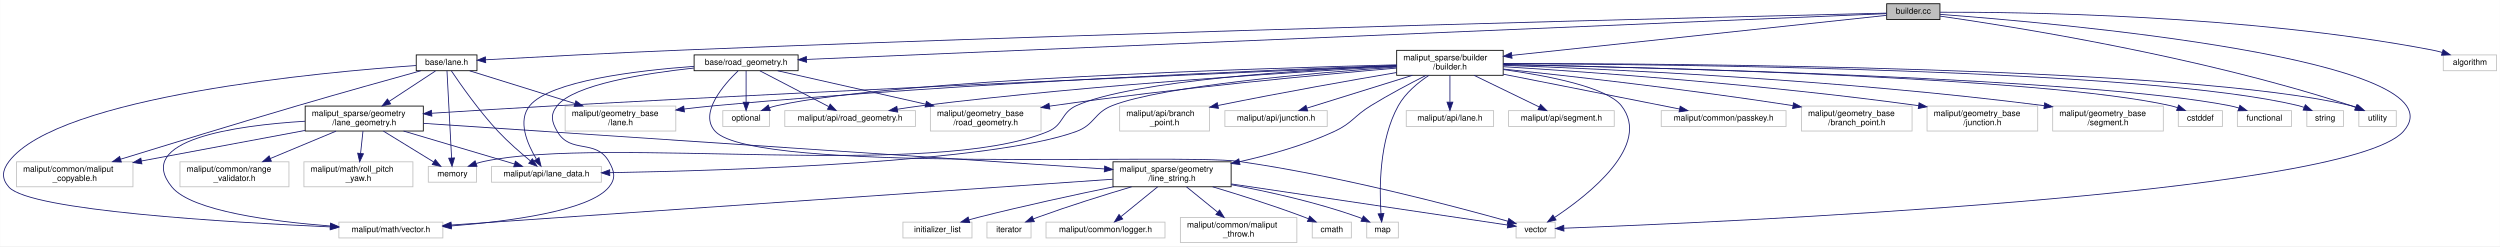
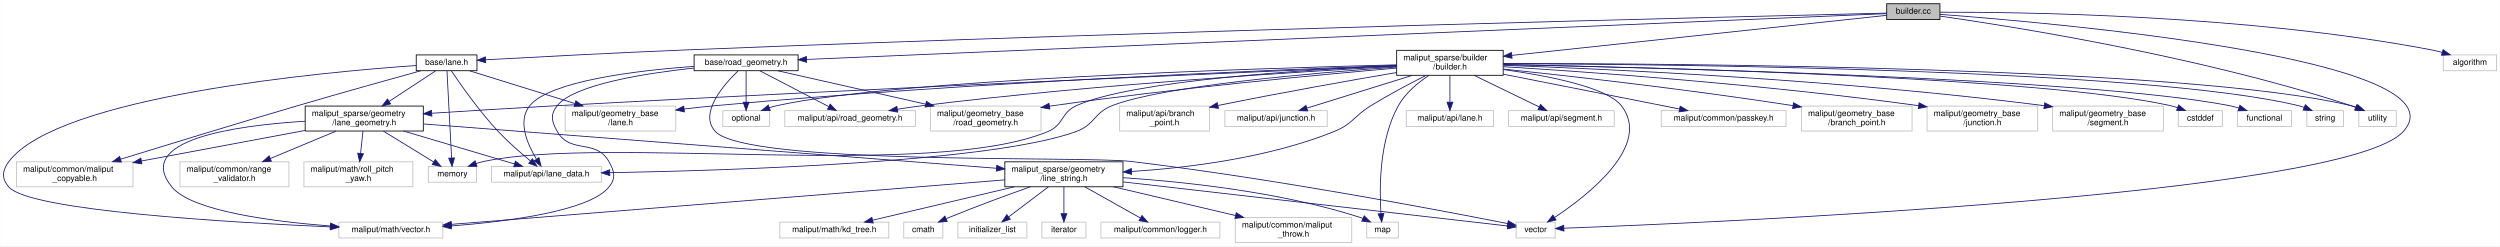
<svg xmlns="http://www.w3.org/2000/svg" xmlns:xlink="http://www.w3.org/1999/xlink" width="3005pt" height="296pt" viewBox="0.00 0.00 3004.63 296.00">
  <g id="graph0" class="graph" transform="scale(1 1) rotate(0) translate(4 292)">
    <polygon fill="white" stroke="transparent" points="-4,4 -4,-292 3000.63,-292 3000.63,4 -4,4" />
    <g id="node1" class="node">
      <g id="a_node1">
        <a xlink:title=" ">
          <polygon fill="#bfbfbf" stroke="black" points="2263.63,-268.5 2263.63,-287.5 2327.63,-287.5 2327.63,-268.5 2263.63,-268.5" />
          <text text-anchor="middle" x="2295.63" y="-275.5" font-family="Helvetica,sans-Serif" font-size="10.00">builder.cc</text>
        </a>
      </g>
    </g>
    <g id="node2" class="node">
      <g id="a_node2">
        <a xlink:href="builder_8h.html" target="_top" xlink:title=" ">
          <polygon fill="white" stroke="black" points="1674.63,-201.5 1674.63,-231.5 1802.63,-231.5 1802.63,-201.5 1674.63,-201.5" />
          <text text-anchor="start" x="1682.63" y="-219.5" font-family="Helvetica,sans-Serif" font-size="10.00">maliput_sparse/builder</text>
          <text text-anchor="middle" x="1738.63" y="-208.5" font-family="Helvetica,sans-Serif" font-size="10.00">/builder.h</text>
        </a>
      </g>
    </g>
    <g id="edge1" class="edge">
      <path fill="none" stroke="midnightblue" d="M2263.27,-273.54C2176.33,-264.26 1935.91,-238.57 1813.03,-225.45" />
      <polygon fill="midnightblue" stroke="midnightblue" points="1813.27,-221.95 1802.95,-224.37 1812.52,-228.91 1813.27,-221.95" />
    </g>
    <g id="node9" class="node">
      <g id="a_node9">
        <a xlink:title=" ">
          <polygon fill="white" stroke="#bfbfbf" points="2831.13,-140 2831.13,-159 2876.13,-159 2876.13,-140 2831.13,-140" />
          <text text-anchor="middle" x="2853.63" y="-147" font-family="Helvetica,sans-Serif" font-size="10.00">utility</text>
        </a>
      </g>
    </g>
-     <g id="edge40" class="edge">
+     <g id="edge41" class="edge">
      <path fill="none" stroke="midnightblue" d="M2327.68,-272.64C2410.77,-260.81 2639.35,-224.92 2821.63,-165 2823.49,-164.39 2825.4,-163.7 2827.3,-162.96" />
      <polygon fill="midnightblue" stroke="midnightblue" points="2828.77,-166.14 2836.63,-159.02 2826.05,-159.69 2828.77,-166.14" />
    </g>
    <g id="node10" class="node">
      <g id="a_node10">
        <a xlink:title=" ">
          <polygon fill="white" stroke="#bfbfbf" points="1818.13,-6 1818.13,-25 1865.13,-25 1865.13,-6 1818.13,-6" />
          <text text-anchor="middle" x="1841.63" y="-13" font-family="Helvetica,sans-Serif" font-size="10.00">vector</text>
        </a>
      </g>
    </g>
-     <g id="edge41" class="edge">
+     <g id="edge42" class="edge">
      <path fill="none" stroke="midnightblue" d="M2327.7,-274.75C2461.24,-264.77 2962.55,-221.19 2884.63,-134 2815.68,-56.85 2048.06,-24.11 1875.8,-17.7" />
      <polygon fill="midnightblue" stroke="midnightblue" points="1875.67,-14.2 1865.55,-17.33 1875.42,-21.19 1875.67,-14.2" />
    </g>
-     <g id="node34" class="node">
-       <g id="a_node34">
+     <g id="node35" class="node">
+       <g id="a_node35">
        <a xlink:title=" ">
          <polygon fill="white" stroke="#bfbfbf" points="2932.63,-207 2932.63,-226 2996.63,-226 2996.63,-207 2932.63,-207" />
          <text text-anchor="middle" x="2964.63" y="-214" font-family="Helvetica,sans-Serif" font-size="10.00">algorithm</text>
        </a>
      </g>
    </g>
-     <g id="edge39" class="edge">
+     <g id="edge40" class="edge">
      <path fill="none" stroke="midnightblue" d="M2327.74,-277.3C2420.33,-277.62 2695.47,-274.62 2918.63,-232 2922.79,-231.2 2927.11,-230.16 2931.35,-228.99" />
      <polygon fill="midnightblue" stroke="midnightblue" points="2932.44,-232.31 2941.02,-226.1 2930.44,-225.61 2932.44,-232.31" />
    </g>
-     <g id="node35" class="node">
-       <g id="a_node35">
+     <g id="node36" class="node">
+       <g id="a_node36">
        <a xlink:href="src_2base_2lane_8h.html" target="_top" xlink:title=" ">
          <polygon fill="white" stroke="black" points="496.13,-207 496.13,-226 569.13,-226 569.13,-207 496.13,-207" />
          <text text-anchor="middle" x="532.63" y="-214" font-family="Helvetica,sans-Serif" font-size="10.00">base/lane.h</text>
        </a>
      </g>
    </g>
-     <g id="edge42" class="edge">
+     <g id="edge43" class="edge">
      <path fill="none" stroke="midnightblue" d="M2263.44,-276.25C2105.77,-272.55 1399.16,-255.39 820.63,-232 735.63,-228.56 636.58,-223.3 579.58,-220.15" />
      <polygon fill="midnightblue" stroke="midnightblue" points="579.62,-216.65 569.44,-219.59 579.23,-223.64 579.62,-216.65" />
    </g>
-     <g id="node36" class="node">
-       <g id="a_node36">
+     <g id="node37" class="node">
+       <g id="a_node37">
        <a xlink:href="road__geometry_8h.html" target="_top" xlink:title=" ">
          <polygon fill="white" stroke="black" points="830.13,-207 830.13,-226 955.13,-226 955.13,-207 830.13,-207" />
          <text text-anchor="middle" x="892.63" y="-214" font-family="Helvetica,sans-Serif" font-size="10.00">base/road_geometry.h</text>
        </a>
      </g>
    </g>
-     <g id="edge49" class="edge">
+     <g id="edge50" class="edge">
      <path fill="none" stroke="midnightblue" d="M2263.35,-275.63C2085.46,-268.09 1223.37,-231.53 965.58,-220.59" />
      <polygon fill="midnightblue" stroke="midnightblue" points="965.35,-217.08 955.21,-220.15 965.05,-224.07 965.35,-217.08" />
    </g>
    <g id="node3" class="node">
      <g id="a_node3">
        <a xlink:title=" ">
          <polygon fill="white" stroke="#bfbfbf" points="2614.13,-140 2614.13,-159 2667.13,-159 2667.13,-140 2614.13,-140" />
          <text text-anchor="middle" x="2640.63" y="-147" font-family="Helvetica,sans-Serif" font-size="10.00">cstddef</text>
        </a>
      </g>
    </g>
    <g id="edge2" class="edge">
      <path fill="none" stroke="midnightblue" d="M1802.74,-214.45C1976.19,-211.17 2451.89,-199.25 2604.63,-165 2607.46,-164.36 2610.36,-163.53 2613.23,-162.59" />
      <polygon fill="midnightblue" stroke="midnightblue" points="2614.53,-165.83 2622.68,-159.06 2612.09,-159.28 2614.53,-165.83" />
    </g>
    <g id="node4" class="node">
      <g id="a_node4">
        <a xlink:title=" ">
          <polygon fill="white" stroke="#bfbfbf" points="2685.13,-140 2685.13,-159 2750.13,-159 2750.13,-140 2685.13,-140" />
          <text text-anchor="middle" x="2717.63" y="-147" font-family="Helvetica,sans-Serif" font-size="10.00">functional</text>
        </a>
      </g>
    </g>
    <g id="edge3" class="edge">
      <path fill="none" stroke="midnightblue" d="M1802.91,-214.36C1986.02,-210.75 2507.95,-197.79 2675.63,-165 2679.33,-164.28 2683.14,-163.3 2686.9,-162.2" />
      <polygon fill="midnightblue" stroke="midnightblue" points="2688.15,-165.47 2696.58,-159.05 2685.98,-158.81 2688.15,-165.47" />
    </g>
    <g id="node5" class="node">
      <g id="a_node5">
        <a xlink:title=" ">
          <polygon fill="white" stroke="#bfbfbf" points="1638.63,-6 1638.63,-25 1676.63,-25 1676.63,-6 1638.63,-6" />
          <text text-anchor="middle" x="1657.63" y="-13" font-family="Helvetica,sans-Serif" font-size="10.00">map</text>
        </a>
      </g>
    </g>
    <g id="edge4" class="edge">
      <path fill="none" stroke="midnightblue" d="M1713.47,-201.49C1700.28,-192.76 1685.12,-180.29 1676.63,-165 1653.44,-123.28 1653.74,-65.01 1655.76,-35.39" />
      <polygon fill="midnightblue" stroke="midnightblue" points="1659.27,-35.48 1656.61,-25.22 1652.29,-34.9 1659.27,-35.48" />
    </g>
    <g id="node6" class="node">
      <g id="a_node6">
        <a xlink:title=" ">
          <polygon fill="white" stroke="#bfbfbf" points="510.63,-73 510.63,-92 568.63,-92 568.63,-73 510.63,-73" />
          <text text-anchor="middle" x="539.63" y="-80" font-family="Helvetica,sans-Serif" font-size="10.00">memory</text>
        </a>
      </g>
    </g>
    <g id="edge5" class="edge">
      <path fill="none" stroke="midnightblue" d="M1674.2,-213.13C1566.89,-208.37 1356.69,-195.41 1289.63,-165 1271,-156.56 1274.49,-141.89 1255.63,-134 1116.43,-75.78 725.23,-129.27 577.63,-98 574.55,-97.35 571.39,-96.48 568.27,-95.5" />
      <polygon fill="midnightblue" stroke="midnightblue" points="569.2,-92.12 558.61,-92.07 566.86,-98.71 569.2,-92.12" />
    </g>
    <g id="node7" class="node">
      <g id="a_node7">
        <a xlink:title=" ">
          <polygon fill="white" stroke="#bfbfbf" points="864.63,-140 864.63,-159 920.63,-159 920.63,-140 864.63,-140" />
          <text text-anchor="middle" x="892.63" y="-147" font-family="Helvetica,sans-Serif" font-size="10.00">optional</text>
        </a>
      </g>
    </g>
    <g id="edge6" class="edge">
      <path fill="none" stroke="midnightblue" d="M1674.59,-214.07C1509.28,-209.96 1071.23,-196.36 929.63,-165 926.62,-164.34 923.55,-163.46 920.51,-162.47" />
      <polygon fill="midnightblue" stroke="midnightblue" points="921.69,-159.18 911.09,-159.04 919.29,-165.75 921.69,-159.18" />
    </g>
    <g id="node8" class="node">
      <g id="a_node8">
        <a xlink:title=" ">
          <polygon fill="white" stroke="#bfbfbf" points="2768.63,-140 2768.63,-159 2812.63,-159 2812.63,-140 2768.63,-140" />
          <text text-anchor="middle" x="2790.63" y="-147" font-family="Helvetica,sans-Serif" font-size="10.00">string</text>
        </a>
      </g>
    </g>
    <g id="edge7" class="edge">
      <path fill="none" stroke="midnightblue" d="M1802.82,-215.45C1997.01,-214.82 2576.07,-209.18 2758.63,-165 2760.84,-164.46 2763.09,-163.78 2765.32,-162.99" />
      <polygon fill="midnightblue" stroke="midnightblue" points="2766.85,-166.14 2774.77,-159.1 2764.19,-159.67 2766.85,-166.14" />
    </g>
    <g id="edge8" class="edge">
      <path fill="none" stroke="midnightblue" d="M1802.82,-215.67C2004.96,-215.72 2626.49,-211.93 2821.63,-165 2823.84,-164.47 2826.09,-163.78 2828.32,-163" />
      <polygon fill="midnightblue" stroke="midnightblue" points="2829.85,-166.15 2837.77,-159.11 2827.19,-159.68 2829.85,-166.15" />
    </g>
    <g id="edge9" class="edge">
      <path fill="none" stroke="midnightblue" d="M1802.86,-208.39C1856.59,-200.96 1927.18,-187.24 1944.63,-165 1981.89,-117.49 1904.92,-57.49 1864.41,-30.63" />
      <polygon fill="midnightblue" stroke="midnightblue" points="1866.2,-27.62 1855.91,-25.12 1862.4,-33.5 1866.2,-27.62" />
    </g>
    <g id="node11" class="node">
      <g id="a_node11">
        <a xlink:title=" ">
          <polygon fill="white" stroke="#bfbfbf" points="1341.63,-134.5 1341.63,-164.5 1449.63,-164.5 1449.63,-134.5 1341.63,-134.5" />
          <text text-anchor="start" x="1349.63" y="-152.5" font-family="Helvetica,sans-Serif" font-size="10.00">maliput/api/branch</text>
          <text text-anchor="middle" x="1395.63" y="-141.5" font-family="Helvetica,sans-Serif" font-size="10.00">_point.h</text>
        </a>
      </g>
    </g>
    <g id="edge10" class="edge">
      <path fill="none" stroke="midnightblue" d="M1674.52,-204.83C1619.99,-195.56 1539.36,-181.36 1460.05,-165.24" />
      <polygon fill="midnightblue" stroke="midnightblue" points="1460.38,-161.74 1449.89,-163.16 1458.98,-168.59 1460.38,-161.74" />
    </g>
    <g id="node12" class="node">
      <g id="a_node12">
        <a xlink:title=" ">
          <polygon fill="white" stroke="#bfbfbf" points="1468.13,-140 1468.13,-159 1591.13,-159 1591.13,-140 1468.13,-140" />
          <text text-anchor="middle" x="1529.63" y="-147" font-family="Helvetica,sans-Serif" font-size="10.00">maliput/api/junction.h</text>
        </a>
      </g>
    </g>
    <g id="edge11" class="edge">
      <path fill="none" stroke="midnightblue" d="M1693.53,-201.48C1655.74,-189.72 1602.43,-173.14 1566.99,-162.12" />
      <polygon fill="midnightblue" stroke="midnightblue" points="1567.64,-158.66 1557.05,-159.03 1565.56,-165.34 1567.64,-158.66" />
    </g>
    <g id="node13" class="node">
      <g id="a_node13">
        <a xlink:title=" ">
          <polygon fill="white" stroke="#bfbfbf" points="1686.13,-140 1686.13,-159 1791.13,-159 1791.13,-140 1686.13,-140" />
          <text text-anchor="middle" x="1738.63" y="-147" font-family="Helvetica,sans-Serif" font-size="10.00">maliput/api/lane.h</text>
        </a>
      </g>
    </g>
    <g id="edge12" class="edge">
      <path fill="none" stroke="midnightblue" d="M1738.63,-201.4C1738.63,-192.06 1738.63,-179.71 1738.63,-169.52" />
      <polygon fill="midnightblue" stroke="midnightblue" points="1742.13,-169.19 1738.63,-159.19 1735.13,-169.19 1742.13,-169.19" />
    </g>
    <g id="node14" class="node">
      <g id="a_node14">
        <a xlink:title=" ">
          <polygon fill="white" stroke="#bfbfbf" points="586.63,-73 586.63,-92 718.63,-92 718.63,-73 586.63,-73" />
          <text text-anchor="middle" x="652.63" y="-80" font-family="Helvetica,sans-Serif" font-size="10.00">maliput/api/lane_data.h</text>
        </a>
      </g>
    </g>
    <g id="edge13" class="edge">
      <path fill="none" stroke="midnightblue" d="M1674.38,-211.4C1576.08,-204.48 1393.37,-188.85 1332.63,-165 1310.7,-156.39 1311.74,-142.12 1289.63,-134 1188.63,-96.92 874.98,-87.04 728.91,-84.43" />
      <polygon fill="midnightblue" stroke="midnightblue" points="728.75,-80.92 718.69,-84.25 728.63,-87.92 728.75,-80.92" />
    </g>
    <g id="node15" class="node">
      <g id="a_node15">
        <a xlink:title=" ">
          <polygon fill="white" stroke="#bfbfbf" points="939.13,-140 939.13,-159 1096.13,-159 1096.13,-140 939.13,-140" />
          <text text-anchor="middle" x="1017.63" y="-147" font-family="Helvetica,sans-Serif" font-size="10.00">maliput/api/road_geometry.h</text>
        </a>
      </g>
    </g>
    <g id="edge14" class="edge">
      <path fill="none" stroke="midnightblue" d="M1674.55,-212.22C1559.92,-205.94 1312.3,-190.53 1104.63,-165 1094.82,-163.79 1084.44,-162.28 1074.38,-160.68" />
      <polygon fill="midnightblue" stroke="midnightblue" points="1074.91,-157.22 1064.48,-159.06 1073.78,-164.13 1074.91,-157.22" />
    </g>
    <g id="node16" class="node">
      <g id="a_node16">
        <a xlink:title=" ">
          <polygon fill="white" stroke="#bfbfbf" points="1809.13,-140 1809.13,-159 1936.13,-159 1936.13,-140 1809.13,-140" />
          <text text-anchor="middle" x="1872.63" y="-147" font-family="Helvetica,sans-Serif" font-size="10.00">maliput/api/segment.h</text>
        </a>
      </g>
    </g>
    <g id="edge15" class="edge">
      <path fill="none" stroke="midnightblue" d="M1767.7,-201.4C1791.01,-190.09 1823.44,-174.36 1846.05,-163.39" />
      <polygon fill="midnightblue" stroke="midnightblue" points="1847.62,-166.52 1855.09,-159.01 1844.56,-160.22 1847.62,-166.52" />
    </g>
    <g id="node17" class="node">
      <g id="a_node17">
        <a xlink:title=" ">
          <polygon fill="white" stroke="#bfbfbf" points="1992.63,-140 1992.63,-159 2142.63,-159 2142.63,-140 1992.63,-140" />
          <text text-anchor="middle" x="2067.63" y="-147" font-family="Helvetica,sans-Serif" font-size="10.00">maliput/common/passkey.h</text>
        </a>
      </g>
    </g>
    <g id="edge16" class="edge">
      <path fill="none" stroke="midnightblue" d="M1802.84,-202.81C1864.58,-190.61 1956.81,-172.39 2014.52,-160.99" />
      <polygon fill="midnightblue" stroke="midnightblue" points="2015.4,-164.39 2024.53,-159.01 2014.04,-157.52 2015.4,-164.39" />
    </g>
    <g id="node18" class="node">
      <g id="a_node18">
        <a xlink:title=" ">
          <polygon fill="white" stroke="#bfbfbf" points="2161.13,-134.5 2161.13,-164.5 2294.13,-164.5 2294.13,-134.5 2161.13,-134.5" />
          <text text-anchor="start" x="2169.13" y="-152.5" font-family="Helvetica,sans-Serif" font-size="10.00">maliput/geometry_base</text>
          <text text-anchor="middle" x="2227.63" y="-141.5" font-family="Helvetica,sans-Serif" font-size="10.00">/branch_point.h</text>
        </a>
      </g>
    </g>
    <g id="edge17" class="edge">
      <path fill="none" stroke="midnightblue" d="M1802.84,-208.99C1882.15,-200.66 2021.4,-185.04 2150.85,-165.05" />
      <polygon fill="midnightblue" stroke="midnightblue" points="2151.6,-168.48 2160.94,-163.48 2150.52,-161.56 2151.6,-168.48" />
    </g>
    <g id="node19" class="node">
      <g id="a_node19">
        <a xlink:title=" ">
          <polygon fill="white" stroke="#bfbfbf" points="2312.13,-134.5 2312.13,-164.5 2445.13,-164.5 2445.13,-134.5 2312.13,-134.5" />
          <text text-anchor="start" x="2320.13" y="-152.5" font-family="Helvetica,sans-Serif" font-size="10.00">maliput/geometry_base</text>
          <text text-anchor="middle" x="2378.63" y="-141.5" font-family="Helvetica,sans-Serif" font-size="10.00">/junction.h</text>
        </a>
      </g>
    </g>
    <g id="edge18" class="edge">
      <path fill="none" stroke="midnightblue" d="M1802.72,-211.84C1905.75,-205.5 2114.75,-190.75 2301.93,-165" />
      <polygon fill="midnightblue" stroke="midnightblue" points="2302.54,-168.45 2311.96,-163.61 2301.57,-161.52 2302.54,-168.45" />
    </g>
    <g id="node20" class="node">
      <g id="a_node20">
        <a xlink:title=" ">
          <polygon fill="white" stroke="#bfbfbf" points="675.13,-134.5 675.13,-164.5 808.13,-164.5 808.13,-134.5 675.13,-134.5" />
          <text text-anchor="start" x="683.13" y="-152.5" font-family="Helvetica,sans-Serif" font-size="10.00">maliput/geometry_base</text>
          <text text-anchor="middle" x="741.63" y="-141.5" font-family="Helvetica,sans-Serif" font-size="10.00">/lane.h</text>
        </a>
      </g>
    </g>
    <g id="edge19" class="edge">
      <path fill="none" stroke="midnightblue" d="M1674.53,-213.36C1528.81,-208.16 1161.62,-193.18 855.63,-165 843.48,-163.88 830.63,-162.47 818.1,-160.97" />
      <polygon fill="midnightblue" stroke="midnightblue" points="818.5,-157.49 808.15,-159.75 817.65,-164.44 818.5,-157.49" />
    </g>
    <g id="node21" class="node">
      <g id="a_node21">
        <a xlink:title=" ">
          <polygon fill="white" stroke="#bfbfbf" points="1114.13,-134.5 1114.13,-164.5 1247.13,-164.5 1247.13,-134.5 1114.13,-134.5" />
          <text text-anchor="start" x="1122.13" y="-152.5" font-family="Helvetica,sans-Serif" font-size="10.00">maliput/geometry_base</text>
          <text text-anchor="middle" x="1180.63" y="-141.5" font-family="Helvetica,sans-Serif" font-size="10.00">/road_geometry.h</text>
        </a>
      </g>
    </g>
    <g id="edge20" class="edge">
      <path fill="none" stroke="midnightblue" d="M1674.41,-210.17C1582.64,-202.23 1408.79,-185.93 1261.63,-165 1260.17,-164.79 1258.69,-164.58 1257.21,-164.36" />
      <polygon fill="midnightblue" stroke="midnightblue" points="1257.73,-160.9 1247.31,-162.83 1256.66,-167.81 1257.73,-160.9" />
    </g>
    <g id="node22" class="node">
      <g id="a_node22">
        <a xlink:title=" ">
          <polygon fill="white" stroke="#bfbfbf" points="2463.13,-134.5 2463.13,-164.5 2596.13,-164.5 2596.13,-134.5 2463.13,-134.5" />
          <text text-anchor="start" x="2471.13" y="-152.5" font-family="Helvetica,sans-Serif" font-size="10.00">maliput/geometry_base</text>
          <text text-anchor="middle" x="2529.63" y="-141.5" font-family="Helvetica,sans-Serif" font-size="10.00">/segment.h</text>
        </a>
      </g>
    </g>
    <g id="edge21" class="edge">
      <path fill="none" stroke="midnightblue" d="M1802.97,-213.5C1926.82,-209.1 2207.05,-196.45 2452.77,-165" />
      <polygon fill="midnightblue" stroke="midnightblue" points="2453.5,-168.43 2462.97,-163.68 2452.6,-161.49 2453.5,-168.43" />
    </g>
    <g id="node23" class="node">
      <g id="a_node23">
        <a xlink:href="lane__geometry_8h.html" target="_top" xlink:title=" ">
          <polygon fill="white" stroke="black" points="362.63,-134.5 362.63,-164.5 504.63,-164.5 504.63,-134.5 362.63,-134.5" />
          <text text-anchor="start" x="370.63" y="-152.5" font-family="Helvetica,sans-Serif" font-size="10.00">maliput_sparse/geometry</text>
          <text text-anchor="middle" x="433.63" y="-141.5" font-family="Helvetica,sans-Serif" font-size="10.00">/lane_geometry.h</text>
        </a>
      </g>
    </g>
    <g id="edge22" class="edge">
      <path fill="none" stroke="midnightblue" d="M1674.51,-212.83C1508.02,-205.81 1048.29,-185.96 665.63,-165 615.53,-162.26 559.38,-158.76 514.87,-155.88" />
      <polygon fill="midnightblue" stroke="midnightblue" points="514.89,-152.38 504.69,-155.23 514.44,-159.36 514.89,-152.38" />
    </g>
    <g id="node28" class="node">
      <g id="a_node28">
        <a xlink:href="line__string_8h.html" target="_top" xlink:title=" ">
-           <polygon fill="white" stroke="black" points="1333.63,-67.5 1333.63,-97.5 1475.63,-97.5 1475.63,-67.5 1333.63,-67.5" />
-           <text text-anchor="start" x="1341.63" y="-85.5" font-family="Helvetica,sans-Serif" font-size="10.00">maliput_sparse/geometry</text>
-           <text text-anchor="middle" x="1404.63" y="-74.5" font-family="Helvetica,sans-Serif" font-size="10.00">/line_string.h</text>
-         </a>
-       </g>
-     </g>
-     <g id="edge38" class="edge">
-       <path fill="none" stroke="midnightblue" d="M1709.84,-201.38C1690.73,-191.72 1665.27,-178.3 1643.63,-165 1623.25,-152.47 1621.33,-144.05 1599.63,-134 1563.8,-117.41 1521.65,-105.64 1485.73,-97.65" />
-       <polygon fill="midnightblue" stroke="midnightblue" points="1486.28,-94.19 1475.77,-95.5 1484.8,-101.03 1486.28,-94.19" />
+           <polygon fill="white" stroke="black" points="1203.63,-67.5 1203.63,-97.5 1345.63,-97.5 1345.63,-67.5 1203.63,-67.5" />
+           <text text-anchor="start" x="1211.63" y="-85.5" font-family="Helvetica,sans-Serif" font-size="10.00">maliput_sparse/geometry</text>
+           <text text-anchor="middle" x="1274.63" y="-74.5" font-family="Helvetica,sans-Serif" font-size="10.00">/line_string.h</text>
+         </a>
+       </g>
+     </g>
+     <g id="edge39" class="edge">
+       <path fill="none" stroke="midnightblue" d="M1709.84,-201.38C1690.73,-191.72 1665.27,-178.3 1643.63,-165 1623.25,-152.47 1621.81,-142.96 1599.63,-134 1520.69,-102.11 1423.46,-90.24 1356.02,-85.88" />
+       <polygon fill="midnightblue" stroke="midnightblue" points="1356.07,-82.38 1345.88,-85.27 1355.65,-89.36 1356.07,-82.38" />
    </g>
    <g id="edge23" class="edge">
      <path fill="none" stroke="midnightblue" d="M456.63,-134.4C474.57,-123.39 499.35,-108.2 517.15,-97.28" />
      <polygon fill="midnightblue" stroke="midnightblue" points="519.06,-100.22 525.75,-92.01 515.4,-94.25 519.06,-100.22" />
    </g>
    <g id="edge24" class="edge">
      <path fill="none" stroke="midnightblue" d="M480.88,-134.48C520.64,-122.67 576.81,-106 613.95,-94.98" />
      <polygon fill="midnightblue" stroke="midnightblue" points="615.3,-98.23 623.89,-92.03 613.31,-91.52 615.3,-98.23" />
    </g>
    <g id="node24" class="node">
      <g id="a_node24">
        <a xlink:title=" ">
          <polygon fill="white" stroke="#bfbfbf" points="15.63,-67.5 15.63,-97.5 155.63,-97.5 155.63,-67.5 15.63,-67.5" />
          <text text-anchor="start" x="23.63" y="-85.5" font-family="Helvetica,sans-Serif" font-size="10.00">maliput/common/maliput</text>
          <text text-anchor="middle" x="85.63" y="-74.5" font-family="Helvetica,sans-Serif" font-size="10.00">_copyable.h</text>
        </a>
      </g>
    </g>
    <g id="edge25" class="edge">
      <path fill="none" stroke="midnightblue" d="M362.36,-135.19C305.31,-124.53 225.3,-109.59 165.98,-98.51" />
      <polygon fill="midnightblue" stroke="midnightblue" points="166.37,-95.02 155.9,-96.63 165.09,-101.9 166.37,-95.02" />
    </g>
    <g id="node25" class="node">
      <g id="a_node25">
        <a xlink:title=" ">
          <polygon fill="white" stroke="#bfbfbf" points="212.13,-67.5 212.13,-97.5 343.13,-97.5 343.13,-67.5 212.13,-67.5" />
          <text text-anchor="start" x="220.13" y="-85.5" font-family="Helvetica,sans-Serif" font-size="10.00">maliput/common/range</text>
          <text text-anchor="middle" x="277.63" y="-74.5" font-family="Helvetica,sans-Serif" font-size="10.00">_validator.h</text>
        </a>
      </g>
    </g>
    <g id="edge26" class="edge">
      <path fill="none" stroke="midnightblue" d="M399.78,-134.4C376.57,-124.73 345.6,-111.82 320.65,-101.43" />
      <polygon fill="midnightblue" stroke="midnightblue" points="321.99,-98.19 311.41,-97.58 319.29,-104.65 321.99,-98.19" />
    </g>
    <g id="node26" class="node">
      <g id="a_node26">
        <a xlink:title=" ">
          <polygon fill="white" stroke="#bfbfbf" points="361.13,-67.5 361.13,-97.5 492.13,-97.5 492.13,-67.5 361.13,-67.5" />
          <text text-anchor="start" x="369.13" y="-85.5" font-family="Helvetica,sans-Serif" font-size="10.00">maliput/math/roll_pitch</text>
          <text text-anchor="middle" x="426.63" y="-74.5" font-family="Helvetica,sans-Serif" font-size="10.00">_yaw.h</text>
        </a>
      </g>
    </g>
    <g id="edge27" class="edge">
      <path fill="none" stroke="midnightblue" d="M432.11,-134.4C431.26,-126.56 430.19,-116.6 429.22,-107.57" />
      <polygon fill="midnightblue" stroke="midnightblue" points="432.69,-107.14 428.14,-97.58 425.73,-107.89 432.69,-107.14" />
    </g>
    <g id="node27" class="node">
      <g id="a_node27">
        <a xlink:title=" ">
          <polygon fill="white" stroke="#bfbfbf" points="403.13,-6 403.13,-25 528.13,-25 528.13,-6 403.13,-6" />
          <text text-anchor="middle" x="465.63" y="-13" font-family="Helvetica,sans-Serif" font-size="10.00">maliput/math/vector.h</text>
        </a>
      </g>
    </g>
    <g id="edge28" class="edge">
      <path fill="none" stroke="midnightblue" d="M362.47,-146.28C278.44,-141.1 155.63,-123.88 202.63,-67 226.37,-38.26 323.57,-25.71 392.88,-20.35" />
      <polygon fill="midnightblue" stroke="midnightblue" points="393.17,-23.83 402.89,-19.6 392.66,-16.85 393.17,-23.83" />
    </g>
    <g id="edge29" class="edge">
-       <path fill="none" stroke="midnightblue" d="M504.63,-143.75C680.75,-131.96 1136.87,-101.42 1323.36,-88.94" />
-       <polygon fill="midnightblue" stroke="midnightblue" points="1323.63,-92.43 1333.37,-88.27 1323.16,-85.45 1323.63,-92.43" />
+       <path fill="none" stroke="midnightblue" d="M504.97,-142.99C660.55,-130.96 1029.54,-102.44 1193.59,-89.76" />
+       <polygon fill="midnightblue" stroke="midnightblue" points="1193.92,-93.25 1203.62,-88.99 1193.38,-86.27 1193.92,-93.25" />
    </g>
    <g id="edge33" class="edge">
-       <path fill="none" stroke="midnightblue" d="M1475.73,-70.02C1520.4,-61.7 1578.78,-48.78 1628.63,-31 1630.05,-30.49 1631.5,-29.93 1632.94,-29.33" />
-       <polygon fill="midnightblue" stroke="midnightblue" points="1634.65,-32.4 1642.28,-25.04 1631.73,-26.04 1634.65,-32.4" />
+       <path fill="none" stroke="midnightblue" d="M1345.9,-78.39C1418.72,-73.6 1534.31,-61.49 1629.63,-31 1631.06,-30.54 1632.51,-30.01 1633.95,-29.44" />
+       <polygon fill="midnightblue" stroke="midnightblue" points="1635.61,-32.53 1643.2,-25.14 1632.66,-26.18 1635.61,-32.53" />
    </g>
    <g id="edge34" class="edge">
-       <path fill="none" stroke="midnightblue" d="M1475.81,-70.91C1571.28,-56.71 1736.98,-32.07 1807.87,-21.52" />
-       <polygon fill="midnightblue" stroke="midnightblue" points="1808.64,-24.94 1818.02,-20.01 1807.61,-18.02 1808.64,-24.94" />
-     </g>
-     <g id="edge37" class="edge">
-       <path fill="none" stroke="midnightblue" d="M1333.28,-76.56C1159.13,-64.51 713.79,-33.68 538.29,-21.53" />
-       <polygon fill="midnightblue" stroke="midnightblue" points="538.34,-18.03 528.13,-20.83 537.86,-25.01 538.34,-18.03" />
+       <path fill="none" stroke="midnightblue" d="M1345.86,-73.33C1469.17,-59.2 1717.84,-30.69 1808.01,-20.35" />
+       <polygon fill="midnightblue" stroke="midnightblue" points="1808.42,-23.83 1817.95,-19.21 1807.62,-16.88 1808.42,-23.83" />
+     </g>
+     <g id="edge38" class="edge">
+       <path fill="none" stroke="midnightblue" d="M1203.54,-75.79C1050.89,-63.52 693.11,-34.78 538.7,-22.37" />
+       <polygon fill="midnightblue" stroke="midnightblue" points="538.63,-18.85 528.38,-21.54 538.07,-25.83 538.63,-18.85" />
    </g>
    <g id="node29" class="node">
      <g id="a_node29">
        <a xlink:title=" ">
-           <polygon fill="white" stroke="#bfbfbf" points="1573.13,-6 1573.13,-25 1620.13,-25 1620.13,-6 1573.13,-6" />
-           <text text-anchor="middle" x="1596.63" y="-13" font-family="Helvetica,sans-Serif" font-size="10.00">cmath</text>
+           <polygon fill="white" stroke="#bfbfbf" points="1082.13,-6 1082.13,-25 1129.13,-25 1129.13,-6 1082.13,-6" />
+           <text text-anchor="middle" x="1105.63" y="-13" font-family="Helvetica,sans-Serif" font-size="10.00">cmath</text>
        </a>
      </g>
    </g>
    <g id="edge30" class="edge">
-       <path fill="none" stroke="midnightblue" d="M1453.45,-67.46C1485.14,-57.99 1527.18,-44.75 1563.63,-31 1565.24,-30.39 1566.88,-29.75 1568.53,-29.08" />
-       <polygon fill="midnightblue" stroke="midnightblue" points="1570.06,-32.24 1577.92,-25.13 1567.35,-25.78 1570.06,-32.24" />
+       <path fill="none" stroke="midnightblue" d="M1234.17,-67.45C1206.73,-57.72 1169.76,-44.18 1137.63,-31 1136.21,-30.42 1134.77,-29.82 1133.32,-29.2" />
+       <polygon fill="midnightblue" stroke="midnightblue" points="1134.37,-25.83 1123.8,-25.01 1131.55,-32.24 1134.37,-25.83" />
    </g>
    <g id="node30" class="node">
      <g id="a_node30">
        <a xlink:title=" ">
-           <polygon fill="white" stroke="#bfbfbf" points="1081.13,-6 1081.13,-25 1164.13,-25 1164.13,-6 1081.13,-6" />
-           <text text-anchor="middle" x="1122.63" y="-13" font-family="Helvetica,sans-Serif" font-size="10.00">initializer_list</text>
+           <polygon fill="white" stroke="#bfbfbf" points="1147.13,-6 1147.13,-25 1230.13,-25 1230.13,-6 1147.13,-6" />
+           <text text-anchor="middle" x="1188.63" y="-13" font-family="Helvetica,sans-Serif" font-size="10.00">initializer_list</text>
        </a>
      </g>
    </g>
    <g id="edge31" class="edge">
-       <path fill="none" stroke="midnightblue" d="M1334.28,-67.48C1288.13,-57.97 1226.57,-44.68 1172.63,-31 1168.74,-30.02 1164.71,-28.94 1160.69,-27.83" />
-       <polygon fill="midnightblue" stroke="midnightblue" points="1161.4,-24.39 1150.83,-25.04 1159.5,-31.13 1161.4,-24.39" />
+       <path fill="none" stroke="midnightblue" d="M1255.96,-67.4C1241.89,-56.76 1222.63,-42.2 1208.31,-31.38" />
+       <polygon fill="midnightblue" stroke="midnightblue" points="1210.22,-28.43 1200.13,-25.19 1206,-34.02 1210.22,-28.43" />
    </g>
    <g id="node31" class="node">
      <g id="a_node31">
        <a xlink:title=" ">
-           <polygon fill="white" stroke="#bfbfbf" points="1182.13,-6 1182.13,-25 1235.13,-25 1235.13,-6 1182.13,-6" />
-           <text text-anchor="middle" x="1208.63" y="-13" font-family="Helvetica,sans-Serif" font-size="10.00">iterator</text>
+           <polygon fill="white" stroke="#bfbfbf" points="1248.13,-6 1248.13,-25 1301.13,-25 1301.13,-6 1248.13,-6" />
+           <text text-anchor="middle" x="1274.63" y="-13" font-family="Helvetica,sans-Serif" font-size="10.00">iterator</text>
        </a>
      </g>
    </g>
    <g id="edge32" class="edge">
-       <path fill="none" stroke="midnightblue" d="M1355.99,-67.47C1323.85,-57.9 1280.94,-44.55 1243.63,-31 1241.77,-30.33 1239.87,-29.61 1237.96,-28.87" />
-       <polygon fill="midnightblue" stroke="midnightblue" points="1239.08,-25.55 1228.5,-25.09 1236.48,-32.05 1239.08,-25.55" />
+       <path fill="none" stroke="midnightblue" d="M1274.63,-67.4C1274.63,-58.06 1274.63,-45.71 1274.63,-35.52" />
+       <polygon fill="midnightblue" stroke="midnightblue" points="1278.13,-35.19 1274.63,-25.19 1271.13,-35.19 1278.13,-35.19" />
    </g>
    <g id="node32" class="node">
      <g id="a_node32">
        <a xlink:title=" ">
-           <polygon fill="white" stroke="#bfbfbf" points="1253.13,-6 1253.13,-25 1396.13,-25 1396.13,-6 1253.13,-6" />
-           <text text-anchor="middle" x="1324.63" y="-13" font-family="Helvetica,sans-Serif" font-size="10.00">maliput/common/logger.h</text>
+           <polygon fill="white" stroke="#bfbfbf" points="1319.13,-6 1319.13,-25 1462.13,-25 1462.13,-6 1319.13,-6" />
+           <text text-anchor="middle" x="1390.63" y="-13" font-family="Helvetica,sans-Serif" font-size="10.00">maliput/common/logger.h</text>
        </a>
      </g>
    </g>
    <g id="edge35" class="edge">
-       <path fill="none" stroke="midnightblue" d="M1387.27,-67.4C1374.3,-56.86 1356.6,-42.48 1343.32,-31.69" />
-       <polygon fill="midnightblue" stroke="midnightblue" points="1345.29,-28.78 1335.33,-25.19 1340.88,-34.22 1345.29,-28.78" />
+       <path fill="none" stroke="midnightblue" d="M1299.8,-67.4C1319.61,-56.29 1347.04,-40.92 1366.56,-29.98" />
+       <polygon fill="midnightblue" stroke="midnightblue" points="1368.43,-32.95 1375.44,-25.01 1365.01,-26.84 1368.43,-32.95" />
    </g>
    <g id="node33" class="node">
      <g id="a_node33">
        <a xlink:title=" ">
-           <polygon fill="white" stroke="#bfbfbf" points="1414.63,-0.5 1414.63,-30.5 1554.63,-30.5 1554.63,-0.5 1414.63,-0.5" />
-           <text text-anchor="start" x="1422.63" y="-18.5" font-family="Helvetica,sans-Serif" font-size="10.00">maliput/common/maliput</text>
-           <text text-anchor="middle" x="1484.63" y="-7.5" font-family="Helvetica,sans-Serif" font-size="10.00">_throw.h</text>
+           <polygon fill="white" stroke="#bfbfbf" points="1480.63,-0.5 1480.63,-30.5 1620.63,-30.5 1620.63,-0.5 1480.63,-0.5" />
+           <text text-anchor="start" x="1488.63" y="-18.5" font-family="Helvetica,sans-Serif" font-size="10.00">maliput/common/maliput</text>
+           <text text-anchor="middle" x="1550.63" y="-7.5" font-family="Helvetica,sans-Serif" font-size="10.00">_throw.h</text>
        </a>
      </g>
    </g>
    <g id="edge36" class="edge">
-       <path fill="none" stroke="midnightblue" d="M1421.98,-67.4C1432.89,-58.54 1447.14,-46.96 1459.29,-37.09" />
-       <polygon fill="midnightblue" stroke="midnightblue" points="1461.75,-39.6 1467.3,-30.58 1457.33,-34.17 1461.75,-39.6" />
-     </g>
-     <g id="edge43" class="edge">
+       <path fill="none" stroke="midnightblue" d="M1334.17,-67.48C1377.28,-57.32 1435.69,-43.57 1480.97,-32.91" />
+       <polygon fill="midnightblue" stroke="midnightblue" points="1481.78,-36.31 1490.71,-30.61 1480.17,-29.5 1481.78,-36.31" />
+     </g>
+     <g id="node34" class="node">
+       <g id="a_node34">
+         <a xlink:title=" ">
+           <polygon fill="white" stroke="#bfbfbf" points="933.13,-6 933.13,-25 1064.13,-25 1064.13,-6 933.13,-6" />
+           <text text-anchor="middle" x="998.63" y="-13" font-family="Helvetica,sans-Serif" font-size="10.00">maliput/math/kd_tree.h</text>
+         </a>
+       </g>
+     </g>
+     <g id="edge37" class="edge">
+       <path fill="none" stroke="midnightblue" d="M1215.08,-67.48C1164,-55.45 1091.44,-38.36 1044.69,-27.35" />
+       <polygon fill="midnightblue" stroke="midnightblue" points="1045.38,-23.91 1034.84,-25.03 1043.77,-30.73 1045.38,-23.91" />
+     </g>
+     <g id="edge44" class="edge">
      <path fill="none" stroke="midnightblue" d="M533.08,-206.84C534.21,-185.67 537.11,-130.95 538.64,-102.03" />
      <polygon fill="midnightblue" stroke="midnightblue" points="542.14,-102.19 539.17,-92.02 535.15,-101.82 542.14,-102.19" />
    </g>
-     <g id="edge44" class="edge">
+     <g id="edge45" class="edge">
      <path fill="none" stroke="midnightblue" d="M538.26,-206.96C548.57,-191.61 571.54,-158.66 594.63,-134 606.67,-121.14 621.71,-108.12 633.45,-98.52" />
      <polygon fill="midnightblue" stroke="midnightblue" points="635.73,-101.18 641.34,-92.18 631.35,-95.72 635.73,-101.18" />
    </g>
-     <g id="edge46" class="edge">
+     <g id="edge47" class="edge">
      <path fill="none" stroke="midnightblue" d="M560.38,-206.87C592.49,-196.88 646.14,-180.2 686.76,-167.56" />
      <polygon fill="midnightblue" stroke="midnightblue" points="688.01,-170.84 696.52,-164.53 685.93,-164.16 688.01,-170.84" />
    </g>
-     <g id="edge48" class="edge">
+     <g id="edge49" class="edge">
      <path fill="none" stroke="midnightblue" d="M519.27,-206.73C505.06,-197.4 482.1,-182.32 463.53,-170.13" />
      <polygon fill="midnightblue" stroke="midnightblue" points="465.36,-167.15 455.08,-164.59 461.52,-173 465.36,-167.15" />
    </g>
-     <g id="edge45" class="edge">
+     <g id="edge46" class="edge">
      <path fill="none" stroke="midnightblue" d="M501.53,-206.93C465.78,-197.04 405.37,-180.17 353.63,-165 279.82,-143.37 194.92,-117.36 140.8,-100.64" />
      <polygon fill="midnightblue" stroke="midnightblue" points="141.65,-97.24 131.06,-97.62 139.58,-103.92 141.65,-97.24" />
    </g>
-     <g id="edge47" class="edge">
+     <g id="edge48" class="edge">
      <path fill="none" stroke="midnightblue" d="M495.89,-213.23C386.45,-205.6 66.45,-176.82 6.63,-98 -1.7,-87.03 -2.57,-77.26 6.63,-67 31.9,-38.8 269.88,-24.72 392.84,-19.27" />
      <polygon fill="midnightblue" stroke="midnightblue" points="393.09,-22.77 402.93,-18.84 392.78,-15.77 393.09,-22.77" />
    </g>
-     <g id="edge50" class="edge">
+     <g id="edge51" class="edge">
      <path fill="none" stroke="midnightblue" d="M892.63,-206.73C892.63,-197.18 892.63,-181.62 892.63,-169.28" />
      <polygon fill="midnightblue" stroke="midnightblue" points="896.13,-169.13 892.63,-159.13 889.13,-169.13 896.13,-169.13" />
    </g>
-     <g id="edge51" class="edge">
-       <path fill="none" stroke="midnightblue" d="M883,-206.83C866.2,-190.69 835.14,-155.69 855.63,-134 903.69,-83.11 1415.32,-107.82 1484.63,-98 1605.37,-80.89 1745.6,-43.66 1808.33,-26.07" />
-       <polygon fill="midnightblue" stroke="midnightblue" points="1809.39,-29.41 1818.07,-23.32 1807.49,-22.67 1809.39,-29.41" />
-     </g>
    <g id="edge52" class="edge">
+       <path fill="none" stroke="midnightblue" d="M883.03,-206.86C866.28,-190.77 835.3,-155.84 855.63,-134 893.49,-93.3 1299.43,-104.59 1354.63,-98 1526.1,-77.51 1729.28,-38.8 1808.08,-23.23" />
+       <polygon fill="midnightblue" stroke="midnightblue" points="1808.79,-26.66 1817.92,-21.28 1807.43,-19.79 1808.79,-26.66" />
+     </g>
+     <g id="edge53" class="edge">
      <path fill="none" stroke="midnightblue" d="M829.98,-212.24C761.18,-207.2 657.16,-194.76 632.63,-165 617.61,-146.79 629.61,-118.99 640.44,-101.03" />
      <polygon fill="midnightblue" stroke="midnightblue" points="643.67,-102.48 646.16,-92.19 637.79,-98.68 643.67,-102.48" />
    </g>
-     <g id="edge53" class="edge">
+     <g id="edge54" class="edge">
      <path fill="none" stroke="midnightblue" d="M909.22,-206.87C930.33,-195.89 967,-176.82 991.78,-163.94" />
      <polygon fill="midnightblue" stroke="midnightblue" points="993.7,-166.89 1000.96,-159.17 990.47,-160.68 993.7,-166.89" />
    </g>
-     <g id="edge54" class="edge">
+     <g id="edge55" class="edge">
      <path fill="none" stroke="midnightblue" d="M930.57,-206.94C975.67,-196.76 1051.92,-179.55 1108.39,-166.8" />
      <polygon fill="midnightblue" stroke="midnightblue" points="1109.35,-170.17 1118.33,-164.56 1107.81,-163.35 1109.35,-170.17" />
    </g>
-     <g id="edge55" class="edge">
+     <g id="edge56" class="edge">
      <path fill="none" stroke="midnightblue" d="M829.89,-210.21C769.98,-203.71 685.9,-190.28 665.63,-165 657.01,-154.25 658.75,-145.94 665.63,-134 681.52,-106.39 711.73,-125.61 727.63,-98 734.5,-86.06 736.4,-77.62 727.63,-67 703.98,-38.36 607.15,-25.78 538.1,-20.39" />
      <polygon fill="midnightblue" stroke="midnightblue" points="538.36,-16.9 528.13,-19.64 537.84,-23.88 538.36,-16.9" />
    </g>
  </g>
</svg>
